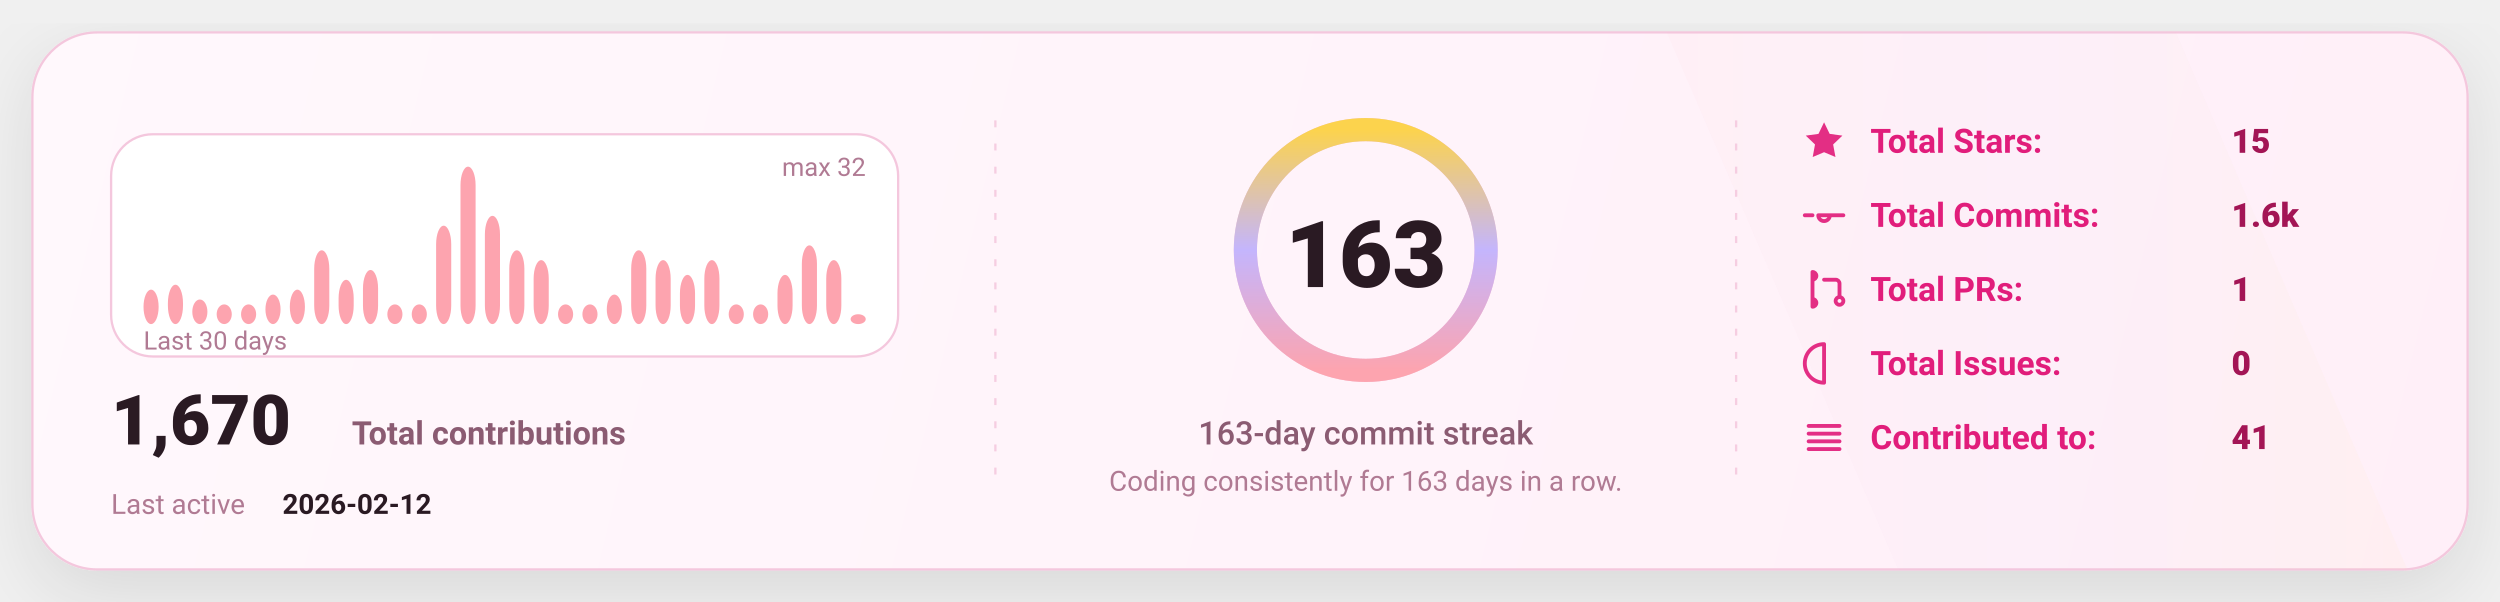
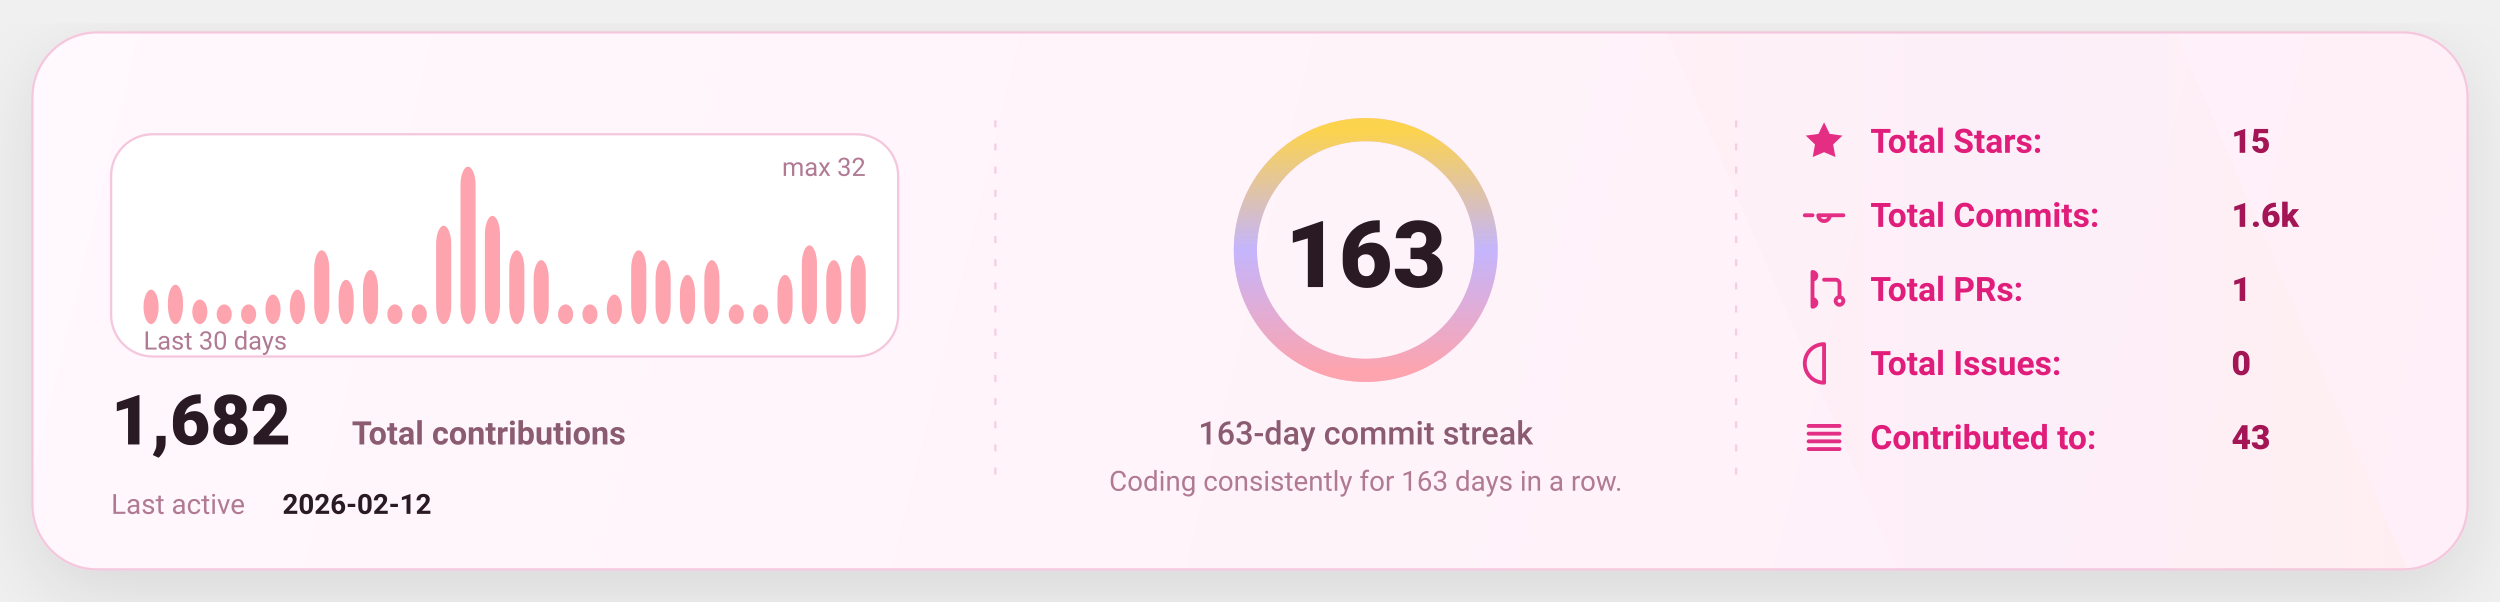
<svg xmlns="http://www.w3.org/2000/svg" width="1080" height="260" viewBox="0 0 1080 260" fill="none" role="img" aria-label="GitHub stats card">
  <defs>
    <linearGradient id="bg" x1="0" y1="0" x2="1080" y2="260" gradientUnits="userSpaceOnUse">
      <stop stop-color="#FFF8FC" />
      <stop offset="1" stop-color="#FFEFF8" />
    </linearGradient>
    <linearGradient id="accent" x1="0" y1="0" x2="1" y2="0">
      <stop offset="0" stop-color="#FDA4AF" />
      <stop offset="0.5" stop-color="#C4B5FD" />
      <stop offset="1" stop-color="#FCD34D" />
    </linearGradient>
    <linearGradient id="chartFill" x1="0" y1="0" x2="0" y2="1">
      <stop stop-color="#FDA4AF" stop-opacity="0.18" />
      <stop offset="1" stop-color="#FDA4AF" stop-opacity="0" />
    </linearGradient>
    <filter id="shadow" x="-20%" y="-20%" width="140%" height="140%">
      <feDropShadow dx="0" dy="10" stdDeviation="16" flood-color="#000000" flood-opacity="0.1" />
    </filter>
    <style>
      text { font-family: "Comic Sans MS","Trebuchet MS","Segoe UI",system-ui,-apple-system,Roboto,Helvetica,Arial,sans-serif; dominant-baseline: alphabetic; }
    </style>
  </defs>
  <rect x="14" y="14" width="1052" height="232" rx="28" fill="url(#bg)" stroke="#F4C7DD" stroke-width="1" filter="url(#shadow)" />
  <path d="M720 14     L940 14     L1040 246     L820 246 Z" fill="url(#accent)" opacity="0.04" />
  <line x1="430" y1="52" x2="430" y2="208" stroke="#F4C7DD" stroke-width="1" stroke-dasharray="3 7" opacity="0.85" />
  <line x1="430" y1="52" x2="430" y2="208" stroke="url(#accent)" stroke-width="1.4" stroke-dasharray="2 7" opacity="0.65" />
  <line x1="750" y1="52" x2="750" y2="208" stroke="#F4C7DD" stroke-width="1" stroke-dasharray="3 7" opacity="0.85" />
  <line x1="750" y1="52" x2="750" y2="208" stroke="url(#accent)" stroke-width="1.4" stroke-dasharray="2 7" opacity="0.65" />
  <g transform="translate(48,58)">
    <rect x="0" y="0" width="340" height="96" rx="18" fill="#FFFFFF" stroke="#F4C7DD" />
    <rect x="14.00" y="67.13" width="6.53" height="14.88" rx="8.00" fill="#FDA4AF" />
    <rect x="24.53" y="65.00" width="6.53" height="17.00" rx="8.00" fill="#FDA4AF" />
    <rect x="35.07" y="71.38" width="6.53" height="10.63" rx="8.00" fill="#FDA4AF" />
    <rect x="45.60" y="73.50" width="6.53" height="8.50" rx="8.00" fill="#FDA4AF" />
    <rect x="56.13" y="73.50" width="6.53" height="8.50" rx="8.00" fill="#FDA4AF" />
    <rect x="66.67" y="69.25" width="6.53" height="12.75" rx="8.00" fill="#FDA4AF" />
    <rect x="77.20" y="67.13" width="6.53" height="14.88" rx="8.00" fill="#FDA4AF" />
    <rect x="87.73" y="50.13" width="6.53" height="31.88" rx="8.00" fill="#FDA4AF" />
    <rect x="98.27" y="62.88" width="6.53" height="19.13" rx="8.00" fill="#FDA4AF" />
    <rect x="108.80" y="58.63" width="6.53" height="23.38" rx="8.00" fill="#FDA4AF" />
    <rect x="119.33" y="73.50" width="6.53" height="8.50" rx="8.00" fill="#FDA4AF" />
    <rect x="129.87" y="73.50" width="6.53" height="8.50" rx="8.00" fill="#FDA4AF" />
    <rect x="140.40" y="39.50" width="6.53" height="42.50" rx="8.00" fill="#FDA4AF" />
    <rect x="150.93" y="14.00" width="6.53" height="68.00" rx="8.00" fill="#FDA4AF" />
    <rect x="161.47" y="35.25" width="6.53" height="46.75" rx="8.00" fill="#FDA4AF" />
    <rect x="172.00" y="50.13" width="6.53" height="31.88" rx="8.00" fill="#FDA4AF" />
    <rect x="182.53" y="54.38" width="6.53" height="27.63" rx="8.00" fill="#FDA4AF" />
    <rect x="193.07" y="73.50" width="6.53" height="8.50" rx="8.00" fill="#FDA4AF" />
    <rect x="203.60" y="73.50" width="6.53" height="8.50" rx="8.00" fill="#FDA4AF" />
    <rect x="214.13" y="69.25" width="6.53" height="12.75" rx="8.00" fill="#FDA4AF" />
    <rect x="224.67" y="50.13" width="6.53" height="31.88" rx="8.00" fill="#FDA4AF" />
    <rect x="235.20" y="54.38" width="6.53" height="27.63" rx="8.00" fill="#FDA4AF" />
    <rect x="245.73" y="60.75" width="6.53" height="21.25" rx="8.00" fill="#FDA4AF" />
    <rect x="256.27" y="54.38" width="6.53" height="27.63" rx="8.00" fill="#FDA4AF" />
    <rect x="266.80" y="73.50" width="6.53" height="8.50" rx="8.00" fill="#FDA4AF" />
    <rect x="277.33" y="73.50" width="6.53" height="8.50" rx="8.00" fill="#FDA4AF" />
    <rect x="287.87" y="60.75" width="6.53" height="21.25" rx="8.00" fill="#FDA4AF" />
    <rect x="298.40" y="48.00" width="6.53" height="34.00" rx="8.00" fill="#FDA4AF" />
    <rect x="308.93" y="54.38" width="6.53" height="27.63" rx="8.00" fill="#FDA4AF" />
-     <rect x="319.47" y="77.75" width="6.53" height="4.25" rx="8.00" fill="#FDA4AF" />
+     <rect x="319.47" y="52.25" width="6.53" height="29.75" rx="8.00" fill="#FDA4AF" />
    <text x="14" y="93.00" fill="#B07A93" font-size="11">
      Last 30 days
    </text>
    <text x="326.00" y="18" text-anchor="end" fill="#B07A93" font-size="11">
      max 32
    </text>
    <g transform="translate(0,134)">
      <text x="0" y="0" fill="#2A1A23" font-size="30" font-weight="820">
-         1,670
+         1,682
      </text>
      <text x="104" y="0" fill="#8B5B72" font-size="14" font-weight="650">
        Total contributions
      </text>
      <text x="0" y="30" fill="#B07A93" font-size="12">
        Last active
      </text>
      <text x="74" y="30" fill="#2A1A23" font-size="12" font-weight="700">
        2026-02-12
      </text>
    </g>
  </g>
  <g>
    <circle cx="590" cy="108" r="52" stroke="#F4C7DD" stroke-width="10" />
    <circle cx="590" cy="108" r="52" stroke="url(#accent)" stroke-width="10" stroke-linecap="round" stroke-dasharray="326.73 326.73" transform="rotate(-90 590 108)" />
    <text x="590" y="124.00" text-anchor="middle" fill="#2A1A23" font-size="40" font-weight="900">
      163
    </text>
    <text x="590" y="192.00" text-anchor="middle" fill="#8B5B72" font-size="14" font-weight="450">
      163-day commit streak
    </text>
    <text x="590" y="212.00" text-anchor="middle" fill="#B07A93" font-size="12" font-weight="420">
      Coding consistently for 163 days in a row.
    </text>
  </g>
  <g transform="translate(778,66)">
    <g transform="translate(0,0)">
      <g transform="translate(0,-15)">
        <svg x="0" y="0" width="20" height="20" viewBox="0 0 24 24" fill="none">
          <path d="M12 2.2l2.9 6 6.6.9-4.8 4.6 1.2 6.5L12 17.7 6.1 20.2l1.2-6.5-4.8-4.6 6.6-.9L12 2.2z" fill="#E11D7B" opacity="0.92" />
        </svg>
      </g>
      <text x="30" y="0" fill="#E11D7B" font-size="14.5" font-weight="650">
            Total Stars:
          </text>
      <text x="186" y="0" fill="#A31555" font-size="14.5" font-weight="850">
            15
          </text>
    </g>
    <g transform="translate(0,32)">
      <g transform="translate(0,-15)">
        <svg x="0" y="0" width="20" height="20" viewBox="0 0 24 24" fill="none">
          <path d="M9 12a3 3 0 1 0 6 0Zm-7 0h4m8 0h8" stroke="#E11D7B" stroke-width="2" stroke-linecap="round" stroke-linejoin="round" opacity="0.92" />
        </svg>
      </g>
      <text x="30" y="0" fill="#E11D7B" font-size="14.5" font-weight="650">
            Total Commits:
          </text>
      <text x="186" y="0" fill="#A31555" font-size="14.5" font-weight="850">
            1.6k
          </text>
    </g>
    <g transform="translate(0,64)">
      <g transform="translate(0,-15)">
        <svg x="0" y="0" width="20" height="20" viewBox="0 0 24 24" fill="none">
          <path d="M6 4v16m0-13a2 2 0 1 0 0-4Zm0 14a2 2 0 1 0 0-4Zm6-14h6a2 2 0 0 1 2 2v7m0 0a2 2 0 1 0 0 4 2 2 0 0 0 0-4Z" stroke="#E11D7B" stroke-width="2" stroke-linecap="round" stroke-linejoin="round" opacity="0.92" />
        </svg>
      </g>
      <text x="30" y="0" fill="#E11D7B" font-size="14.5" font-weight="650">
            Total PRs:
          </text>
      <text x="186" y="0" fill="#A31555" font-size="14.5" font-weight="850">
            1
          </text>
    </g>
    <g transform="translate(0,96)">
      <g transform="translate(0,-15)">
        <svg x="0" y="0" width="20" height="20" viewBox="0 0 24 24" fill="none">
          <path d="M12 2a10 10 0 1 0 0 20Zm0 6v6m0 4h.01" stroke="#E11D7B" stroke-width="2" stroke-linecap="round" stroke-linejoin="round" opacity="0.92" />
        </svg>
      </g>
      <text x="30" y="0" fill="#E11D7B" font-size="14.5" font-weight="650">
            Total Issues:
          </text>
      <text x="186" y="0" fill="#A31555" font-size="14.5" font-weight="850">
            0
          </text>
    </g>
    <g transform="translate(0,128)">
      <g transform="translate(0,-15)">
        <svg x="0" y="0" width="20" height="20" viewBox="0 0 24 24" fill="none">
          <path d="M4 6h16M4 10h16M4 14h16M4 18h16" stroke="#E11D7B" stroke-width="2" stroke-linecap="round" stroke-linejoin="round" opacity="0.92" />
        </svg>
      </g>
      <text x="30" y="0" fill="#E11D7B" font-size="14.5" font-weight="650">
            Contributed to:
          </text>
      <text x="186" y="0" fill="#A31555" font-size="14.5" font-weight="850">
-             41
+             43
          </text>
    </g>
  </g>
</svg>
